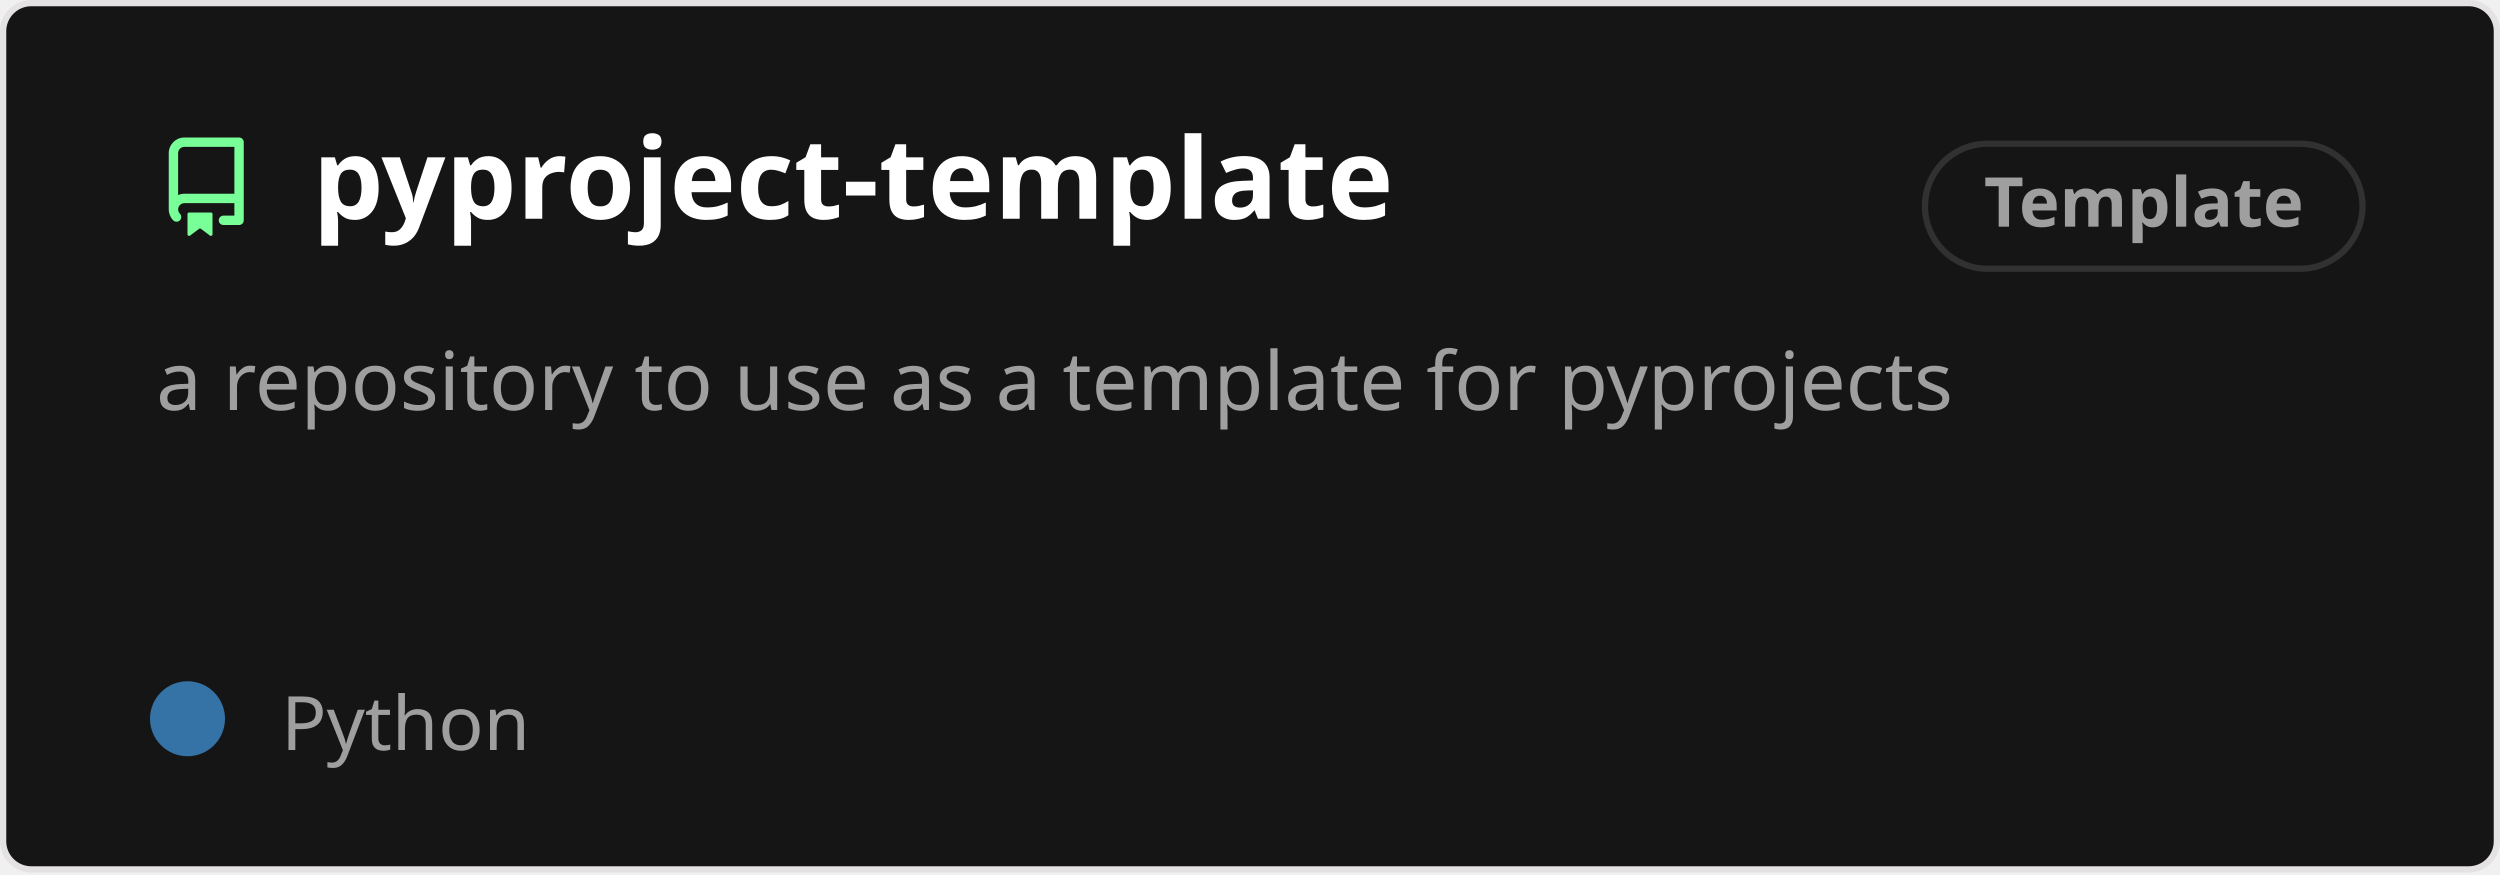
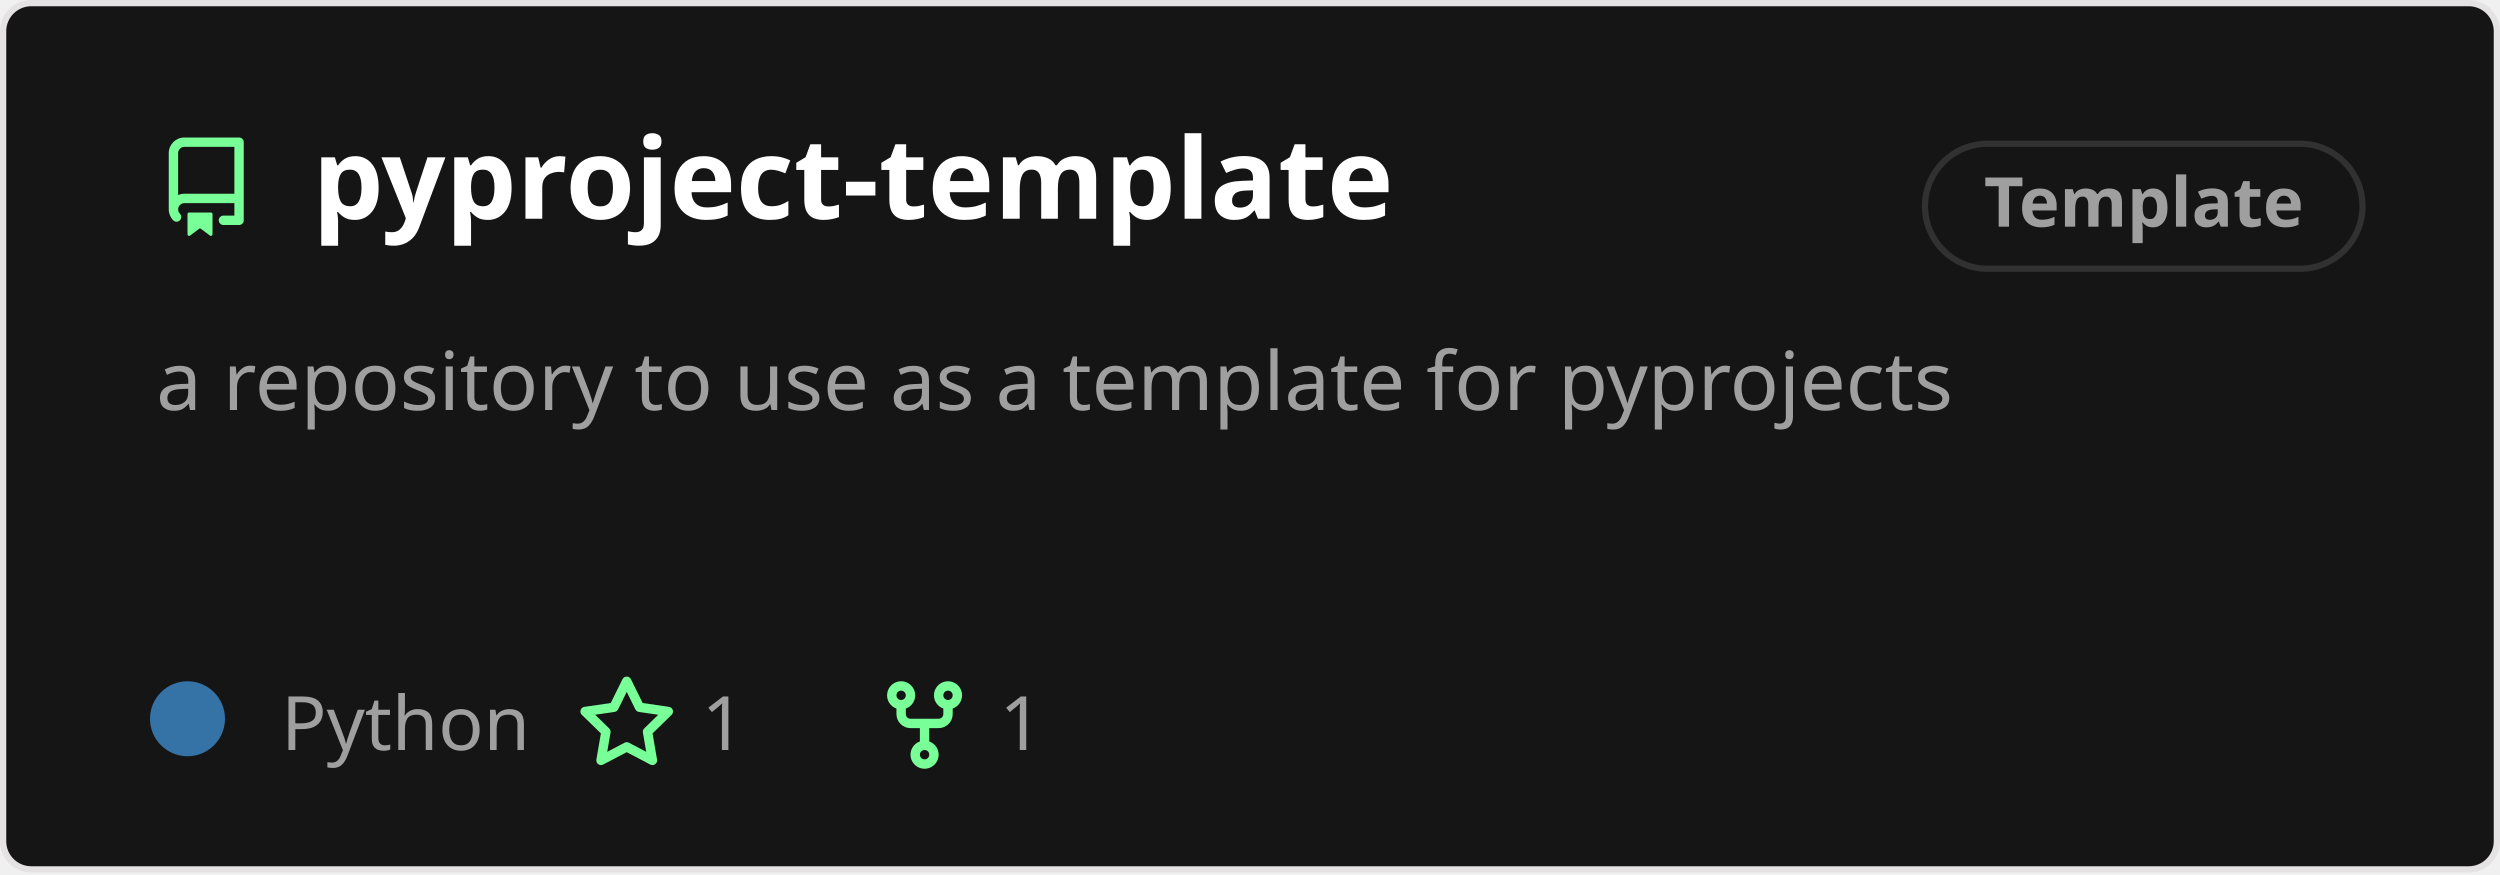
<svg xmlns="http://www.w3.org/2000/svg" width="400" height="140" viewBox="0 0 400 140" fill="none" role="img" aria-labelledby="descId">
  <style>
          .header {
            font: 600 18px 'Segoe UI', Ubuntu, Sans-Serif;
            fill: #fff;
            animation: fadeInAnimation 0.8s ease-in-out forwards;
          }
          @supports(-moz-appearance: auto) {
            /* Selector detects Firefox */
            .header { font-size: 15.5px; }
          }
          
    .description { font: 400 13px 'Segoe UI', Ubuntu, Sans-Serif; fill: #9f9f9f }
    .gray { font: 400 12px 'Segoe UI', Ubuntu, Sans-Serif; fill: #9f9f9f }
    .icon { fill: #79ff97 }
    .badge { font: 600 11px 'Segoe UI', Ubuntu, Sans-Serif; }
    .badge rect { opacity: 0.2 }
  

          
      /* Animations */
      @keyframes scaleInAnimation {
        from {
          transform: translate(-5px, 5px) scale(0);
        }
        to {
          transform: translate(-5px, 5px) scale(1);
        }
      }
      @keyframes fadeInAnimation {
        from {
          opacity: 0;
        }
        to {
          opacity: 1;
        }
      }
    
          * { animation-duration: 0s !important; animation-delay: 0s !important; }
        </style>
  <rect data-testid="card-bg" x="0.5" y="0.5" rx="4.5" height="99%" stroke="#e4e2e2" width="399" fill="#151515" stroke-opacity="1" />
  <g data-testid="card-title" transform="translate(25, 35)">
    <g transform="translate(0, 0)">
      <svg class="icon" x="0" y="-13" viewBox="0 0 16 16" version="1.1" width="16" height="16">
        <path fill-rule="evenodd" d="M2 2.5A2.5 2.5 0 014.5 0h8.75a.75.75 0 01.75.75v12.5a.75.75 0 01-.75.75h-2.5a.75.75 0 110-1.5h1.75v-2h-8a1 1 0 00-.714 1.7.75.75 0 01-1.072 1.05A2.495 2.495 0 012 11.5v-9zm10.5-1V9h-8c-.356 0-.694.074-1 .208V2.5a1 1 0 011-1h8zM5 12.25v3.25a.25.25 0 00.4.2l1.45-1.087a.25.25 0 01.3 0L8.6 15.7a.25.25 0 00.4-.2v-3.25a.25.25 0 00-.25-.25h-3.5a.25.25 0 00-.25.25z" />
      </svg>
    </g>
    <g transform="translate(25, 0)">
      <text x="0" y="0" class="header" data-testid="header">pyproject-template</text>
    </g>
  </g>
  <g data-testid="main-card-body" transform="translate(0, 55)">
    <g data-testid="badge" class="badge" transform="translate(320, -18)">
      <rect stroke="#9f9f9f" stroke-width="1" width="70" height="20" x="-12" y="-14" ry="10" rx="10" />
      <text x="23" y="-5" alignment-baseline="central" dominant-baseline="central" text-anchor="middle" fill="#9f9f9f">
      Template
    </text>
    </g>
    <text class="description" x="25" y="-5">
      <tspan dy="1.2em" x="25">a repository to use as a template for pyprojects</tspan>
    </text>
    <g transform="translate(30, 65)">
      <g transform="translate(0, 0)">
        <g data-testid="primary-lang">
          <circle data-testid="lang-color" cx="0" cy="-5" r="6" fill="#3572A5" />
          <text data-testid="lang-name" class="gray" x="15">Python</text>
        </g>
      </g>
+       <g transform="translate(62.275, 0)">
+         <g transform="translate(0, 0)">
+           <svg class="icon" y="-12" viewBox="0 0 16 16" version="1.1" width="16" height="16">
+             <path fill-rule="evenodd" d="M8 .25a.75.75 0 01.673.418l1.882 3.815 4.21.612a.75.75 0 01.416 1.279l-3.046 2.97.719 4.192a.75.75 0 01-1.088.791L8 12.347l-3.766 1.98a.75.75 0 01-1.088-.79l.72-4.194L.818 6.374a.75.75 0 01.416-1.28l4.21-.611L7.327.668A.75.75 0 018 .25zm0 2.445L6.615 5.5a.75.75 0 01-.564.41l-3.097.45 2.24 2.184a.75.75 0 01.216.664l-.528 3.084 2.769-1.456a.75.75 0 01.698 0l2.77 1.456-.53-3.084a.75.75 0 01.216-.664l2.24-2.183-3.096-.45a.75.75 0 01-.564-.41L8 2.694v.001z" />
+           </svg>
+         </g>
+         <g transform="translate(20, 0)">
+           <text data-testid="stargazers" class="gray">1</text>
+         </g>
+       </g>
+       <g transform="translate(109.9313, 0)">
+         <g transform="translate(0, 0)">
+           <svg class="icon" y="-12" viewBox="0 0 16 16" version="1.1" width="16" height="16">
+             <path fill-rule="evenodd" d="M5 3.25a.75.75 0 11-1.5 0 .75.75 0 011.5 0zm0 2.122a2.25 2.25 0 10-1.5 0v.878A2.25 2.25 0 005.75 8.5h1.5v2.128a2.251 2.251 0 101.5 0V8.5h1.5a2.25 2.25 0 002.25-2.25v-.878a2.25 2.25 0 10-1.5 0v.878a.75.75 0 01-.75.75h-4.5A.75.75 0 015 6.25v-.878zm3.75 7.378a.75.75 0 11-1.5 0 .75.75 0 011.5 0zm3-8.75a.75.75 0 100-1.5.75.75 0 000 1.5z" />
+           </svg>
+         </g>
+         <g transform="translate(20, 0)">
+           <text data-testid="forkcount" class="gray">1</text>
+         </g>
+       </g>
    </g>
  </g>
</svg>
